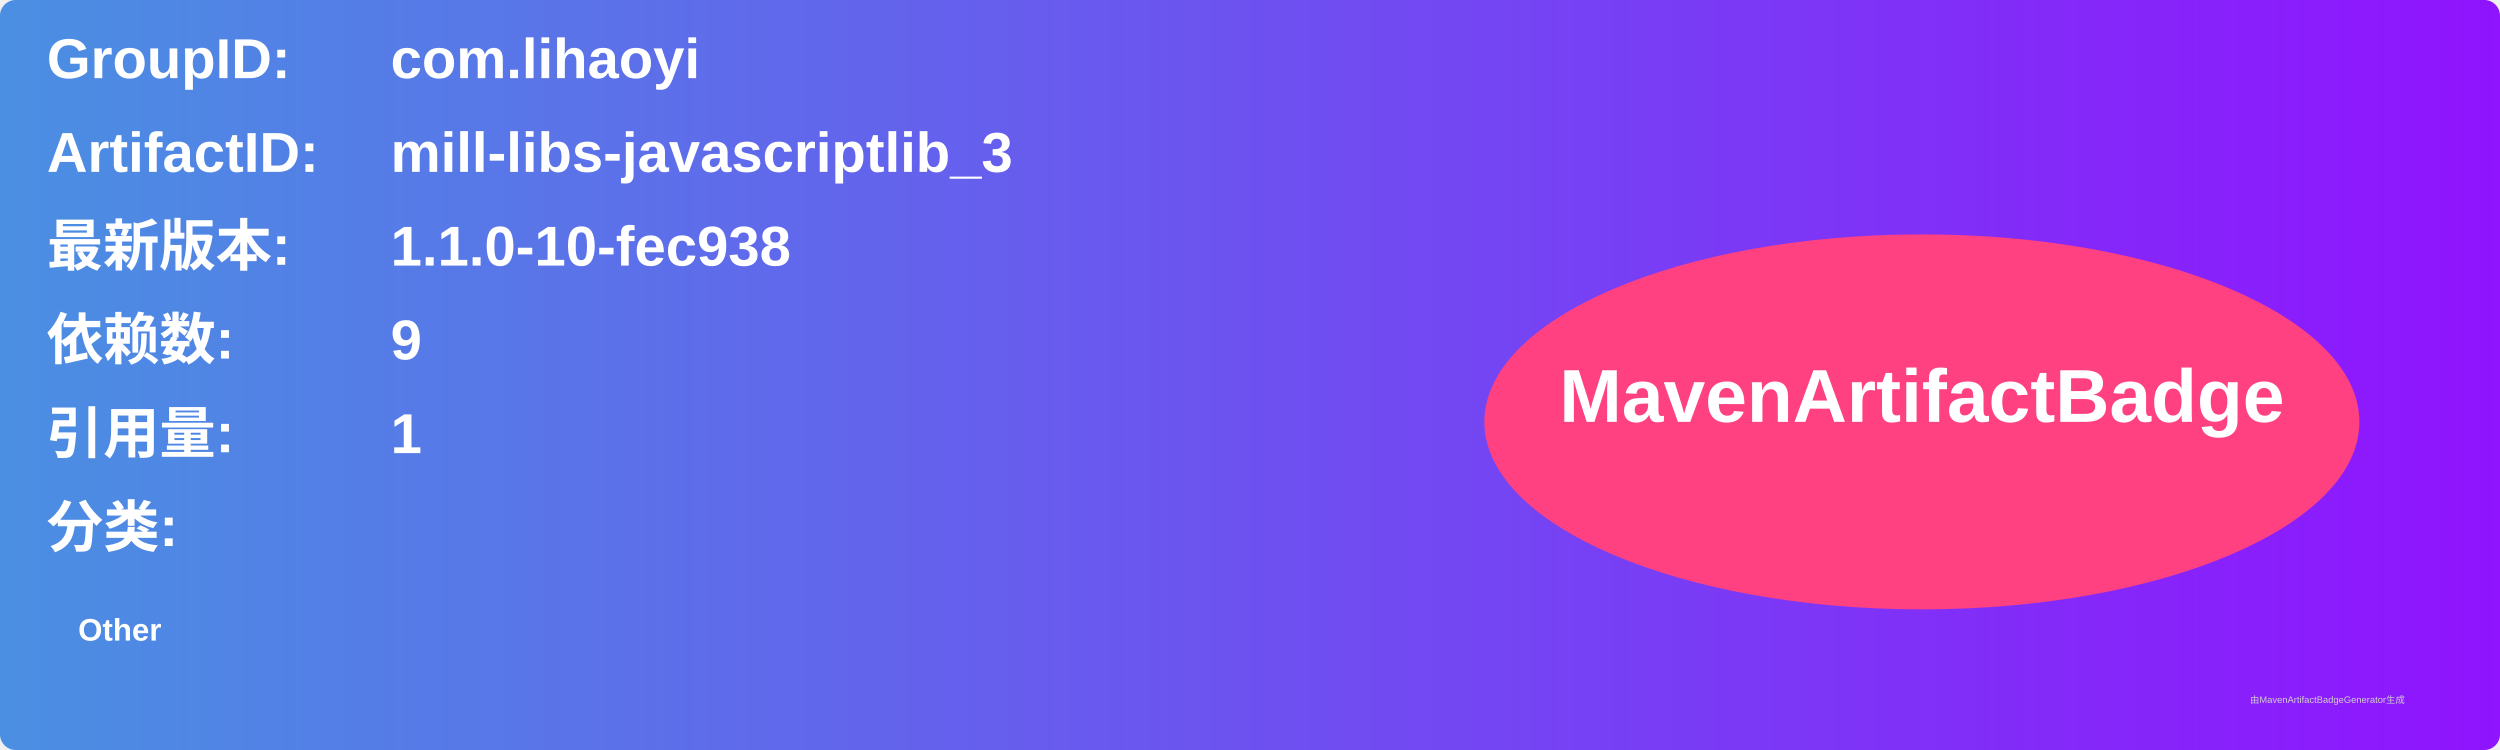
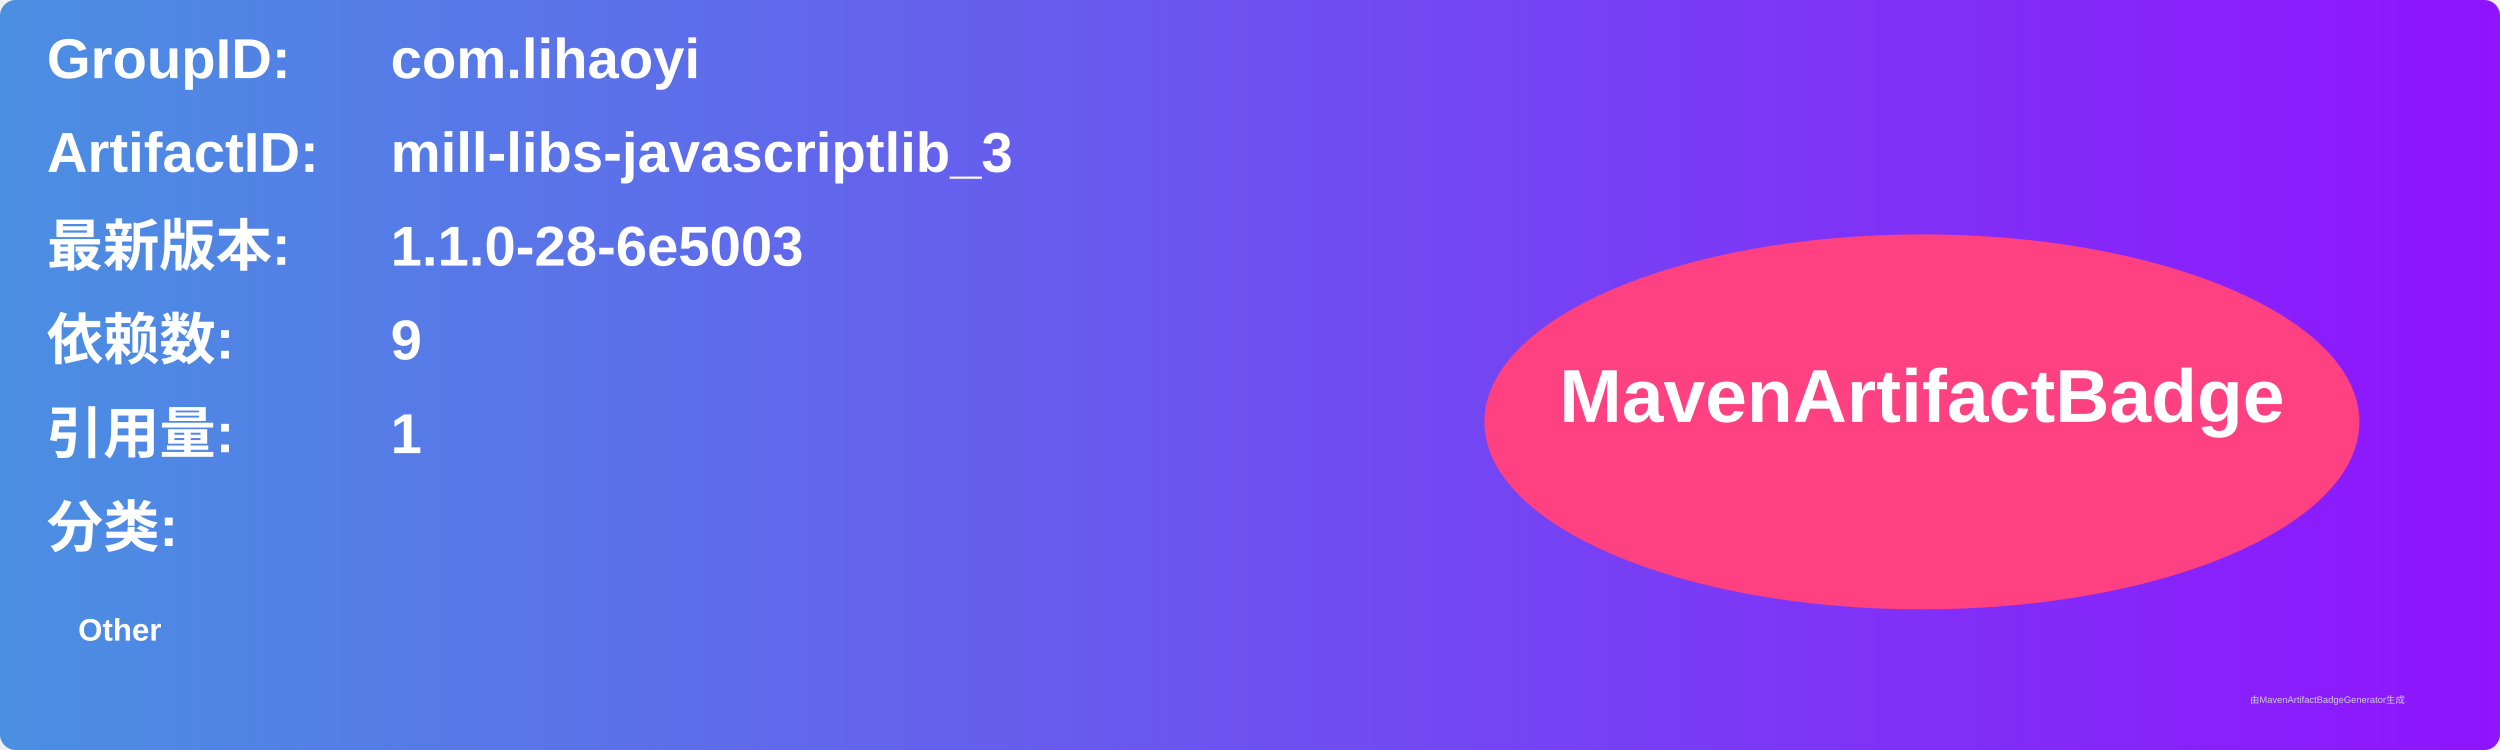
<svg xmlns="http://www.w3.org/2000/svg" width="800" height="240" viewBox="0 0 800 240">
  <linearGradient id="grad" x1="0%" y1="0%" x2="100%" y2="0%">
    <stop offset="0%" stop-color="#4a90e2" />
    <stop offset="100%" stop-color="#9013fe" />
  </linearGradient>
  <rect width="100%" height="100%" rx="5" ry="5" fill="url(#grad)" />
  <g transform="translate(15, 15)">
    <text x="0" y="10" font-family="Arial" font-size="18" fill="white" font-weight="bold" width="260">GroupID:</text>
    <text x="110" y="10" font-family="Arial" font-size="18" fill="white" font-weight="bold" width="460">com.lihaoyi</text>
    <text x="0" y="40" font-family="Arial" font-size="18" fill="white" font-weight="bold" width="260">ArtifactID:</text>
    <text x="110" y="40" font-family="Arial" font-size="18" fill="white" font-weight="bold" width="460">mill-libs-javascriptlib_3</text>
    <text x="0" y="70" font-family="Arial" font-size="18" fill="white" font-weight="bold">最新版本:</text>
    <text x="110" y="70" font-family="Arial" font-size="18" fill="white" font-weight="bold">
-       <tspan font-weight="bold">1.1.0-10-fec938</tspan>
+       <tspan font-weight="bold">1.1.0-28-6e5003</tspan>
    </text>
    <text x="0" y="100" font-family="Arial" font-size="18" fill="white" font-weight="bold">依赖数: </text>
    <text x="110" y="100" font-family="Arial" font-size="18" fill="white">
      <tspan font-weight="bold">9</tspan>
    </text>
    <text x="0" y="130" font-family="Arial" font-size="18" fill="white" font-weight="bold">引用量: </text>
    <text x="110" y="130" font-family="Arial" font-size="18" fill="white">
      <tspan font-weight="bold">1</tspan>
    </text>
    <text x="0" y="160" font-family="Arial" font-size="18" fill="white" font-weight="bold">分类:</text>
    <text x="10" y="190" font-family="Arial" font-size="10" fill="white">
      <tspan font-weight="bold">Other</tspan>
    </text>
    <ellipse cx="600" cy="120" rx="140" ry="60" fill="#ff4081" />
    <text x="600" y="120" text-anchor="middle" font-family="Arial" font-size="24" fill="white" font-weight="bold">MavenArtifactBadge</text>
  </g>
  <text x="720" y="225" font-family="Arial" font-size="3" fill="#d0d0d0">由MavenArtifactBadgeGenerator生成</text>
</svg>
